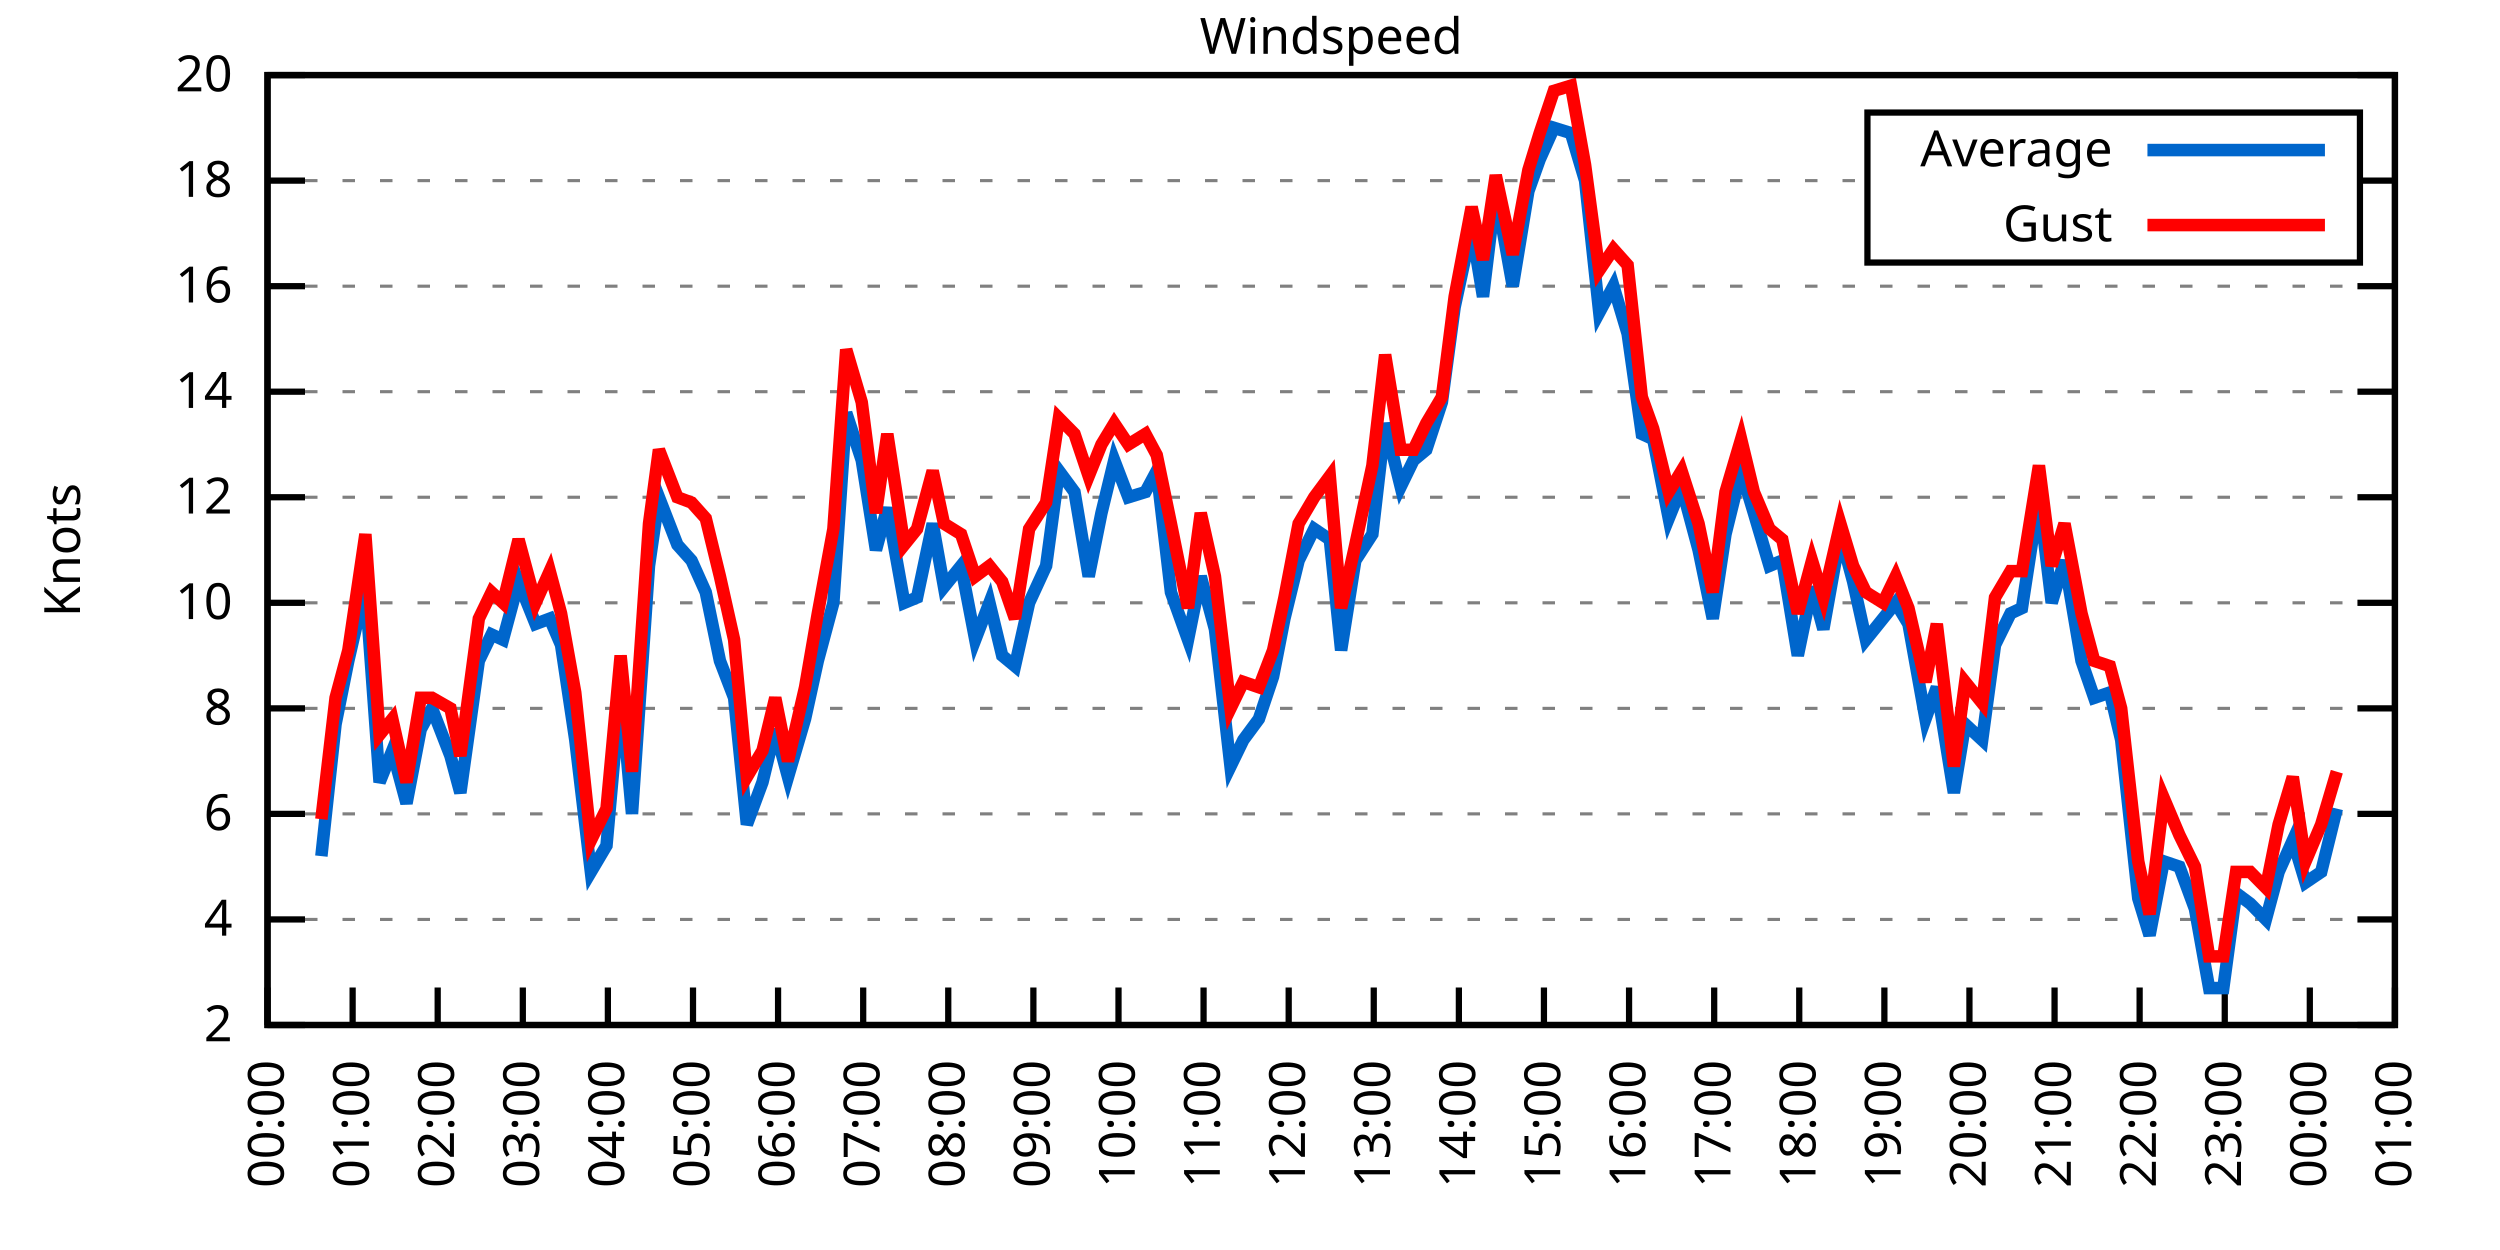
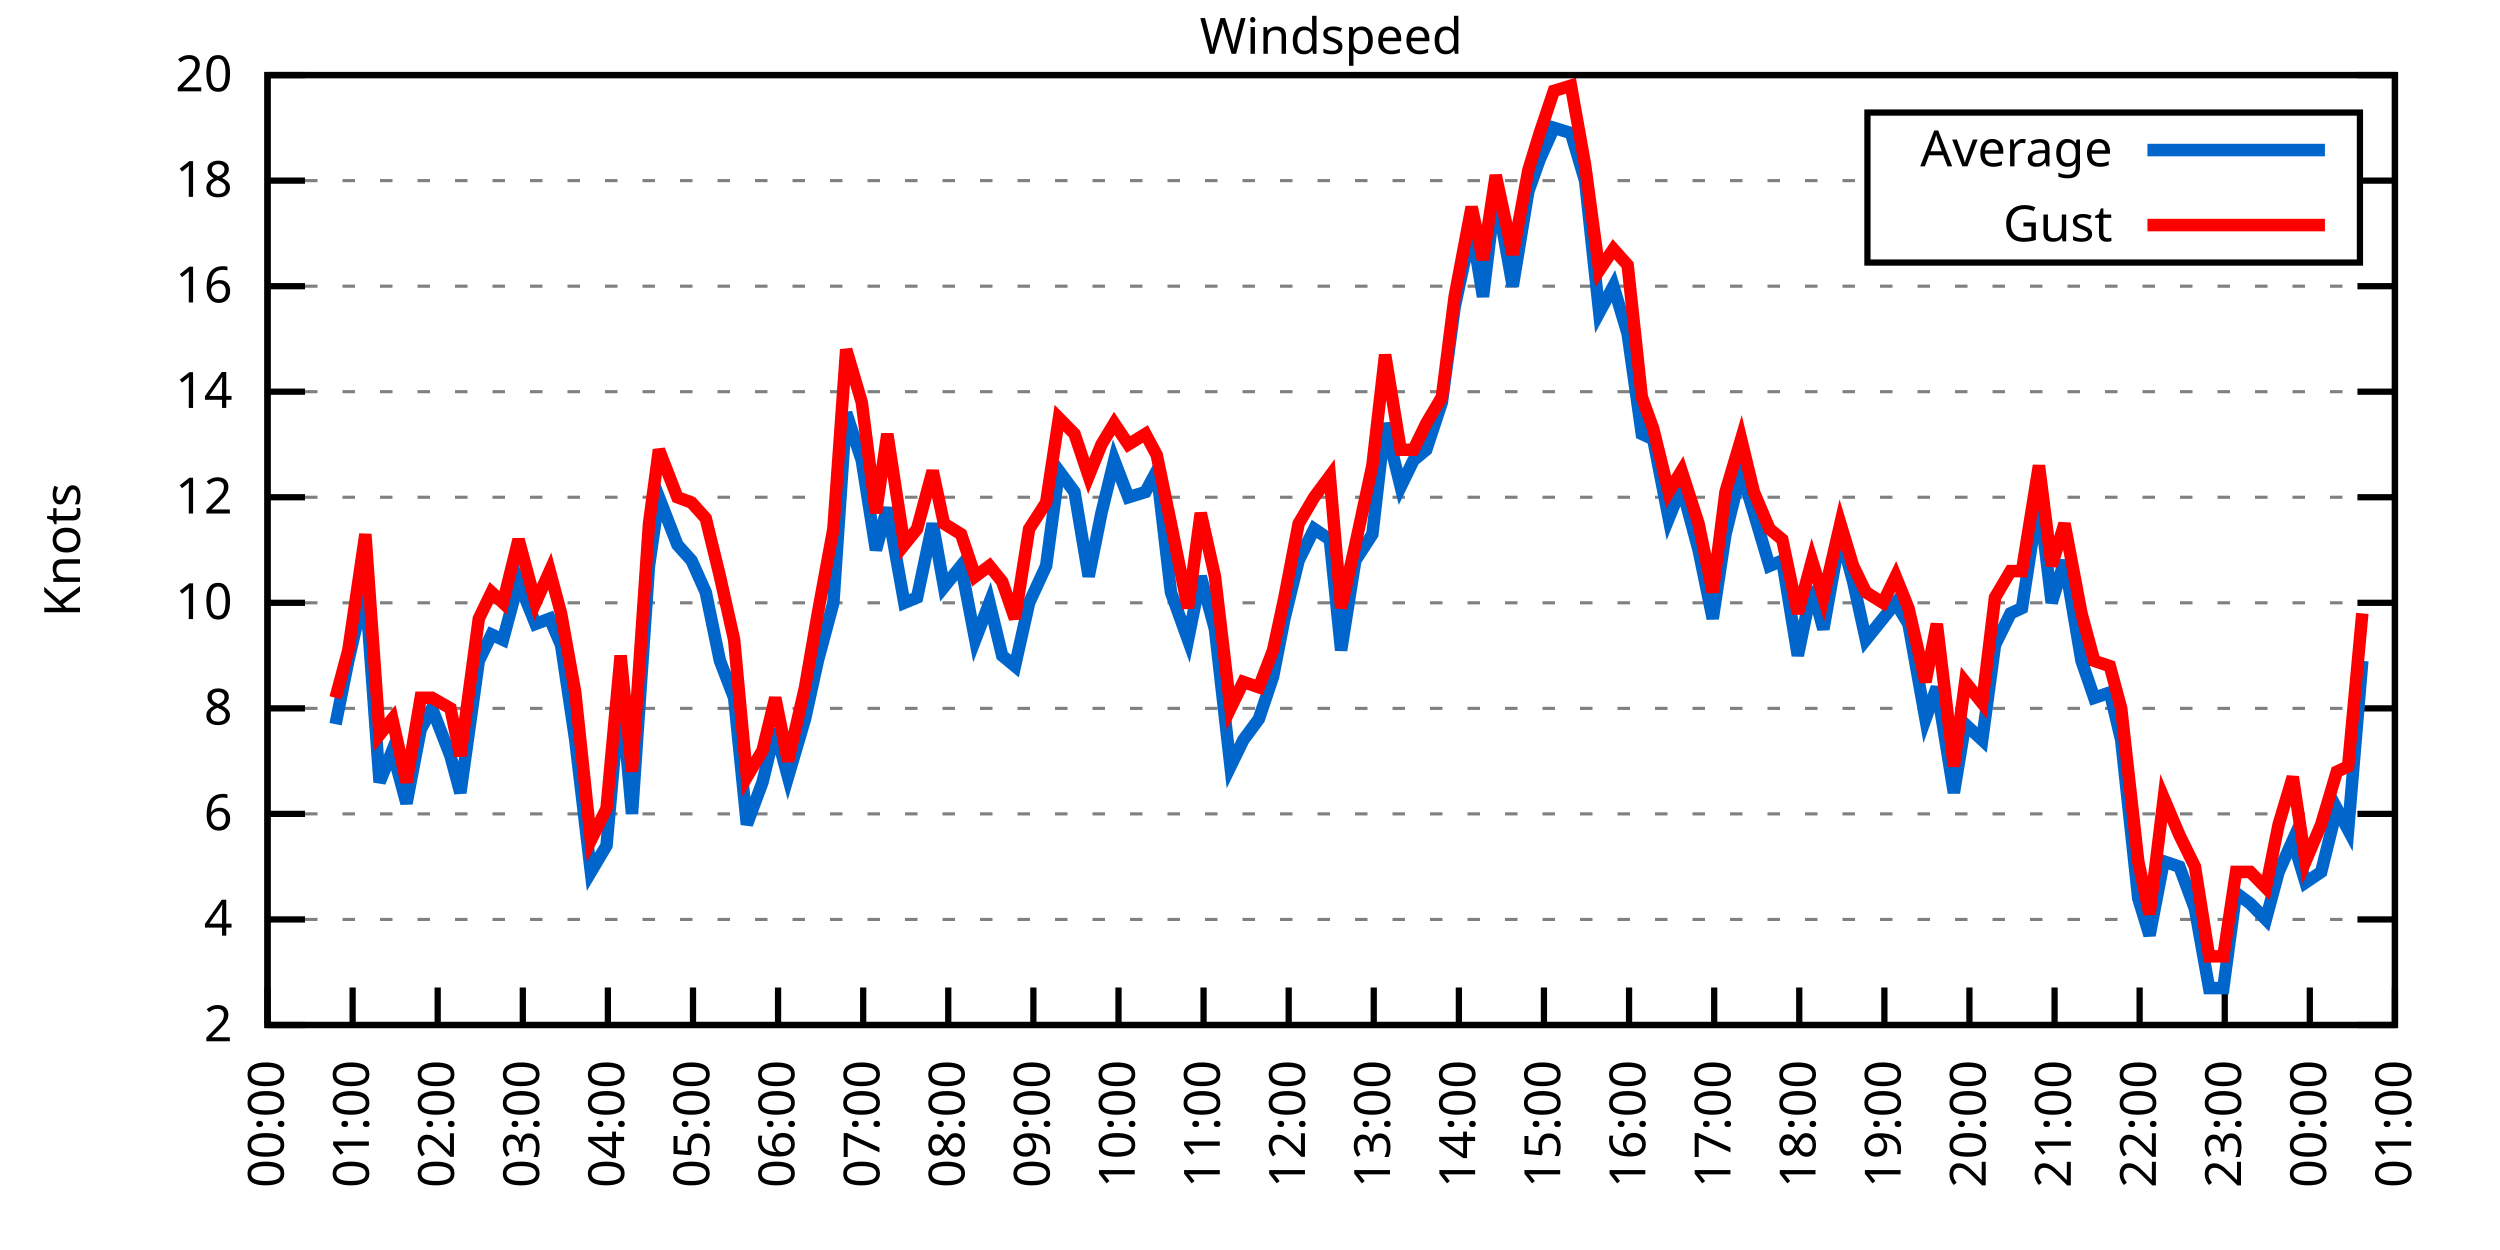
<svg xmlns="http://www.w3.org/2000/svg" xmlns:xlink="http://www.w3.org/1999/xlink" width="400" height="200" viewBox="0 0 400 200">
  <g id="gnuplot_canvas">
    <rect x="0" y="0" width="400" height="200" fill="none" />
    <defs>
      <circle id="gpDot" r="0.5" stroke-width="0.5" stroke="currentColor" />
      <path id="gpPt0" stroke-width="0.333" stroke="currentColor" d="M-1,0 h2 M0,-1 v2" />
      <path id="gpPt1" stroke-width="0.333" stroke="currentColor" d="M-1,-1 L1,1 M1,-1 L-1,1" />
      <path id="gpPt2" stroke-width="0.333" stroke="currentColor" d="M-1,0 L1,0 M0,-1 L0,1 M-1,-1 L1,1 M-1,1 L1,-1" />
      <rect id="gpPt3" stroke-width="0.333" stroke="currentColor" x="-1" y="-1" width="2" height="2" />
      <rect id="gpPt4" stroke-width="0.333" stroke="currentColor" fill="currentColor" x="-1" y="-1" width="2" height="2" />
      <circle id="gpPt5" stroke-width="0.333" stroke="currentColor" cx="0" cy="0" r="1" />
      <use xlink:href="#gpPt5" id="gpPt6" fill="currentColor" stroke="none" />
      <path id="gpPt7" stroke-width="0.333" stroke="currentColor" d="M0,-1.33 L-1.33,0.67 L1.33,0.67 z" />
      <use xlink:href="#gpPt7" id="gpPt8" fill="currentColor" stroke="none" />
      <use xlink:href="#gpPt7" id="gpPt9" stroke="currentColor" transform="rotate(180)" />
      <use xlink:href="#gpPt9" id="gpPt10" fill="currentColor" stroke="none" />
      <use xlink:href="#gpPt3" id="gpPt11" stroke="currentColor" transform="rotate(45)" />
      <use xlink:href="#gpPt11" id="gpPt12" fill="currentColor" stroke="none" />
      <path id="gpPt13" stroke-width="0.333" stroke="currentColor" d="M0,1.330 L1.265,0.411 L0.782,-1.067 L-0.782,-1.076 L-1.265,0.411 z" />
      <use xlink:href="#gpPt13" id="gpPt14" fill="currentColor" stroke="none" />
      <filter id="textbox" filterUnits="objectBoundingBox" x="0" y="0" height="1" width="1">
        <feFlood flood-color="white" flood-opacity="1" result="bgnd" />
        <feComposite in="SourceGraphic" in2="bgnd" operator="atop" />
      </filter>
      <filter id="greybox" filterUnits="objectBoundingBox" x="0" y="0" height="1" width="1">
        <feFlood flood-color="lightgrey" flood-opacity="1" result="grey" />
        <feComposite in="SourceGraphic" in2="grey" operator="atop" />
      </filter>
    </defs>
    <g fill="none" color="white" stroke="currentColor" stroke-width="1.00" stroke-linecap="butt" stroke-linejoin="miter">
</g>
    <g fill="none" color="black" stroke="currentColor" stroke-width="1.00" stroke-linecap="butt" stroke-linejoin="miter">
      <g stroke="none" shape-rendering="crispEdges">
        <polygon fill="rgb(255, 255, 255)" points="42.80,164.00 383.18,164.00 383.18,12.02 42.80,12.02 " />
      </g>
    </g>
    <g fill="none" color="black" stroke="currentColor" stroke-width="1.00" stroke-linecap="butt" stroke-linejoin="miter">
</g>
    <g fill="none" color="black" stroke="black" stroke-width="0.50" stroke-linecap="butt" stroke-linejoin="miter">
</g>
    <g fill="none" color="gray" stroke="currentColor" stroke-width="0.50" stroke-linecap="butt" stroke-linejoin="miter">
      <path stroke="gray" stroke-dasharray="2,4" class="gridline" d="M42.80,164.00 L383.19,164.00  " />
    </g>
    <g fill="none" color="gray" stroke="gray" stroke-width="1.00" stroke-linecap="butt" stroke-linejoin="miter">
</g>
    <g fill="none" color="black" stroke="currentColor" stroke-width="1.00" stroke-linecap="butt" stroke-linejoin="miter">
      <path stroke="black" d="M42.80,164.00 L48.80,164.00 M383.19,164.00 L377.19,164.00  " />
      <g transform="translate(37.20,166.60)" stroke="none" fill="black" font-family="Sans" font-size="8.00" text-anchor="end">
        <text>
          <tspan font-family="Sans"> 2</tspan>
        </text>
      </g>
    </g>
    <g fill="none" color="black" stroke="currentColor" stroke-width="1.00" stroke-linecap="butt" stroke-linejoin="miter">
</g>
    <g fill="none" color="black" stroke="black" stroke-width="0.50" stroke-linecap="butt" stroke-linejoin="miter">
</g>
    <g fill="none" color="gray" stroke="currentColor" stroke-width="0.50" stroke-linecap="butt" stroke-linejoin="miter">
      <path stroke="gray" stroke-dasharray="2,4" class="gridline" d="M42.80,147.11 L383.19,147.11  " />
    </g>
    <g fill="none" color="gray" stroke="gray" stroke-width="1.00" stroke-linecap="butt" stroke-linejoin="miter">
</g>
    <g fill="none" color="black" stroke="currentColor" stroke-width="1.00" stroke-linecap="butt" stroke-linejoin="miter">
      <path stroke="black" d="M42.80,147.11 L48.80,147.11 M383.19,147.11 L377.19,147.11  " />
      <g transform="translate(37.20,149.71)" stroke="none" fill="black" font-family="Sans" font-size="8.00" text-anchor="end">
        <text>
          <tspan font-family="Sans"> 4</tspan>
        </text>
      </g>
    </g>
    <g fill="none" color="black" stroke="currentColor" stroke-width="1.00" stroke-linecap="butt" stroke-linejoin="miter">
</g>
    <g fill="none" color="black" stroke="black" stroke-width="0.50" stroke-linecap="butt" stroke-linejoin="miter">
</g>
    <g fill="none" color="gray" stroke="currentColor" stroke-width="0.50" stroke-linecap="butt" stroke-linejoin="miter">
      <path stroke="gray" stroke-dasharray="2,4" class="gridline" d="M42.80,130.22 L383.19,130.22  " />
    </g>
    <g fill="none" color="gray" stroke="gray" stroke-width="1.00" stroke-linecap="butt" stroke-linejoin="miter">
</g>
    <g fill="none" color="black" stroke="currentColor" stroke-width="1.00" stroke-linecap="butt" stroke-linejoin="miter">
      <path stroke="black" d="M42.80,130.22 L48.80,130.22 M383.19,130.22 L377.19,130.22  " />
      <g transform="translate(37.20,132.82)" stroke="none" fill="black" font-family="Sans" font-size="8.00" text-anchor="end">
        <text>
          <tspan font-family="Sans"> 6</tspan>
        </text>
      </g>
    </g>
    <g fill="none" color="black" stroke="currentColor" stroke-width="1.00" stroke-linecap="butt" stroke-linejoin="miter">
</g>
    <g fill="none" color="black" stroke="black" stroke-width="0.50" stroke-linecap="butt" stroke-linejoin="miter">
</g>
    <g fill="none" color="gray" stroke="currentColor" stroke-width="0.50" stroke-linecap="butt" stroke-linejoin="miter">
      <path stroke="gray" stroke-dasharray="2,4" class="gridline" d="M42.80,113.34 L383.19,113.34  " />
    </g>
    <g fill="none" color="gray" stroke="gray" stroke-width="1.00" stroke-linecap="butt" stroke-linejoin="miter">
</g>
    <g fill="none" color="black" stroke="currentColor" stroke-width="1.00" stroke-linecap="butt" stroke-linejoin="miter">
      <path stroke="black" d="M42.80,113.34 L48.80,113.34 M383.19,113.34 L377.19,113.34  " />
      <g transform="translate(37.20,115.94)" stroke="none" fill="black" font-family="Sans" font-size="8.00" text-anchor="end">
        <text>
          <tspan font-family="Sans"> 8</tspan>
        </text>
      </g>
    </g>
    <g fill="none" color="black" stroke="currentColor" stroke-width="1.00" stroke-linecap="butt" stroke-linejoin="miter">
</g>
    <g fill="none" color="black" stroke="black" stroke-width="0.50" stroke-linecap="butt" stroke-linejoin="miter">
</g>
    <g fill="none" color="gray" stroke="currentColor" stroke-width="0.50" stroke-linecap="butt" stroke-linejoin="miter">
      <path stroke="gray" stroke-dasharray="2,4" class="gridline" d="M42.80,96.45 L383.19,96.45  " />
    </g>
    <g fill="none" color="gray" stroke="gray" stroke-width="1.00" stroke-linecap="butt" stroke-linejoin="miter">
</g>
    <g fill="none" color="black" stroke="currentColor" stroke-width="1.00" stroke-linecap="butt" stroke-linejoin="miter">
      <path stroke="black" d="M42.80,96.45 L48.80,96.45 M383.19,96.45 L377.19,96.45  " />
      <g transform="translate(37.20,99.05)" stroke="none" fill="black" font-family="Sans" font-size="8.00" text-anchor="end">
        <text>
          <tspan font-family="Sans"> 10</tspan>
        </text>
      </g>
    </g>
    <g fill="none" color="black" stroke="currentColor" stroke-width="1.00" stroke-linecap="butt" stroke-linejoin="miter">
</g>
    <g fill="none" color="black" stroke="black" stroke-width="0.50" stroke-linecap="butt" stroke-linejoin="miter">
</g>
    <g fill="none" color="gray" stroke="currentColor" stroke-width="0.50" stroke-linecap="butt" stroke-linejoin="miter">
      <path stroke="gray" stroke-dasharray="2,4" class="gridline" d="M42.80,79.56 L383.19,79.56  " />
    </g>
    <g fill="none" color="gray" stroke="gray" stroke-width="1.00" stroke-linecap="butt" stroke-linejoin="miter">
</g>
    <g fill="none" color="black" stroke="currentColor" stroke-width="1.00" stroke-linecap="butt" stroke-linejoin="miter">
      <path stroke="black" d="M42.80,79.56 L48.80,79.56 M383.19,79.56 L377.19,79.56  " />
      <g transform="translate(37.20,82.16)" stroke="none" fill="black" font-family="Sans" font-size="8.00" text-anchor="end">
        <text>
          <tspan font-family="Sans"> 12</tspan>
        </text>
      </g>
    </g>
    <g fill="none" color="black" stroke="currentColor" stroke-width="1.00" stroke-linecap="butt" stroke-linejoin="miter">
</g>
    <g fill="none" color="black" stroke="black" stroke-width="0.50" stroke-linecap="butt" stroke-linejoin="miter">
</g>
    <g fill="none" color="gray" stroke="currentColor" stroke-width="0.50" stroke-linecap="butt" stroke-linejoin="miter">
      <path stroke="gray" stroke-dasharray="2,4" class="gridline" d="M42.80,62.67 L383.19,62.67  " />
    </g>
    <g fill="none" color="gray" stroke="gray" stroke-width="1.00" stroke-linecap="butt" stroke-linejoin="miter">
</g>
    <g fill="none" color="black" stroke="currentColor" stroke-width="1.00" stroke-linecap="butt" stroke-linejoin="miter">
      <path stroke="black" d="M42.80,62.67 L48.80,62.67 M383.19,62.67 L377.19,62.67  " />
      <g transform="translate(37.20,65.27)" stroke="none" fill="black" font-family="Sans" font-size="8.00" text-anchor="end">
        <text>
          <tspan font-family="Sans"> 14</tspan>
        </text>
      </g>
    </g>
    <g fill="none" color="black" stroke="currentColor" stroke-width="1.00" stroke-linecap="butt" stroke-linejoin="miter">
</g>
    <g fill="none" color="black" stroke="black" stroke-width="0.50" stroke-linecap="butt" stroke-linejoin="miter">
</g>
    <g fill="none" color="gray" stroke="currentColor" stroke-width="0.50" stroke-linecap="butt" stroke-linejoin="miter">
      <path stroke="gray" stroke-dasharray="2,4" class="gridline" d="M42.80,45.79 L383.19,45.79  " />
    </g>
    <g fill="none" color="gray" stroke="gray" stroke-width="1.00" stroke-linecap="butt" stroke-linejoin="miter">
</g>
    <g fill="none" color="black" stroke="currentColor" stroke-width="1.00" stroke-linecap="butt" stroke-linejoin="miter">
      <path stroke="black" d="M42.80,45.79 L48.80,45.79 M383.19,45.79 L377.19,45.79  " />
      <g transform="translate(37.20,48.39)" stroke="none" fill="black" font-family="Sans" font-size="8.00" text-anchor="end">
        <text>
          <tspan font-family="Sans"> 16</tspan>
        </text>
      </g>
    </g>
    <g fill="none" color="black" stroke="currentColor" stroke-width="1.00" stroke-linecap="butt" stroke-linejoin="miter">
</g>
    <g fill="none" color="black" stroke="black" stroke-width="0.50" stroke-linecap="butt" stroke-linejoin="miter">
</g>
    <g fill="none" color="gray" stroke="currentColor" stroke-width="0.50" stroke-linecap="butt" stroke-linejoin="miter">
      <path stroke="gray" stroke-dasharray="2,4" class="gridline" d="M42.80,28.90 L298.79,28.90 M377.59,28.90 L383.19,28.90  " />
    </g>
    <g fill="none" color="gray" stroke="gray" stroke-width="1.00" stroke-linecap="butt" stroke-linejoin="miter">
</g>
    <g fill="none" color="black" stroke="currentColor" stroke-width="1.00" stroke-linecap="butt" stroke-linejoin="miter">
      <path stroke="black" d="M42.80,28.90 L48.80,28.90 M383.19,28.90 L377.19,28.90  " />
      <g transform="translate(37.20,31.50)" stroke="none" fill="black" font-family="Sans" font-size="8.00" text-anchor="end">
        <text>
          <tspan font-family="Sans"> 18</tspan>
        </text>
      </g>
    </g>
    <g fill="none" color="black" stroke="currentColor" stroke-width="1.00" stroke-linecap="butt" stroke-linejoin="miter">
</g>
    <g fill="none" color="black" stroke="black" stroke-width="0.50" stroke-linecap="butt" stroke-linejoin="miter">
</g>
    <g fill="none" color="gray" stroke="currentColor" stroke-width="0.50" stroke-linecap="butt" stroke-linejoin="miter">
      <path stroke="gray" stroke-dasharray="2,4" class="gridline" d="M42.80,12.01 L383.19,12.01  " />
    </g>
    <g fill="none" color="gray" stroke="gray" stroke-width="1.00" stroke-linecap="butt" stroke-linejoin="miter">
</g>
    <g fill="none" color="black" stroke="currentColor" stroke-width="1.00" stroke-linecap="butt" stroke-linejoin="miter">
      <path stroke="black" d="M42.80,12.01 L48.80,12.01 M383.19,12.01 L377.19,12.01  " />
      <g transform="translate(37.20,14.61)" stroke="none" fill="black" font-family="Sans" font-size="8.00" text-anchor="end">
        <text>
          <tspan font-family="Sans"> 20</tspan>
        </text>
      </g>
    </g>
    <g fill="none" color="black" stroke="currentColor" stroke-width="1.00" stroke-linecap="butt" stroke-linejoin="miter">
      <path stroke="black" d="M42.80,164.00 L42.80,158.00  " />
      <g transform="translate(45.40,169.60) rotate(270.00)" stroke="none" fill="black" font-family="Sans" font-size="8.00" text-anchor="end">
        <text>
          <tspan font-family="Sans">00:00</tspan>
        </text>
      </g>
    </g>
    <g fill="none" color="black" stroke="currentColor" stroke-width="1.00" stroke-linecap="butt" stroke-linejoin="miter">
      <path stroke="black" d="M56.42,164.00 L56.42,158.00  " />
      <g transform="translate(59.02,169.60) rotate(270.00)" stroke="none" fill="black" font-family="Sans" font-size="8.00" text-anchor="end">
        <text>
          <tspan font-family="Sans">01:00</tspan>
        </text>
      </g>
    </g>
    <g fill="none" color="black" stroke="currentColor" stroke-width="1.00" stroke-linecap="butt" stroke-linejoin="miter">
      <path stroke="black" d="M70.03,164.00 L70.03,158.00  " />
      <g transform="translate(72.63,169.60) rotate(270.00)" stroke="none" fill="black" font-family="Sans" font-size="8.00" text-anchor="end">
        <text>
          <tspan font-family="Sans">02:00</tspan>
        </text>
      </g>
    </g>
    <g fill="none" color="black" stroke="currentColor" stroke-width="1.00" stroke-linecap="butt" stroke-linejoin="miter">
      <path stroke="black" d="M83.65,164.00 L83.65,158.00  " />
      <g transform="translate(86.25,169.60) rotate(270.00)" stroke="none" fill="black" font-family="Sans" font-size="8.00" text-anchor="end">
        <text>
          <tspan font-family="Sans">03:00</tspan>
        </text>
      </g>
    </g>
    <g fill="none" color="black" stroke="currentColor" stroke-width="1.00" stroke-linecap="butt" stroke-linejoin="miter">
      <path stroke="black" d="M97.26,164.00 L97.26,158.00  " />
      <g transform="translate(99.86,169.60) rotate(270.00)" stroke="none" fill="black" font-family="Sans" font-size="8.00" text-anchor="end">
        <text>
          <tspan font-family="Sans">04:00</tspan>
        </text>
      </g>
    </g>
    <g fill="none" color="black" stroke="currentColor" stroke-width="1.00" stroke-linecap="butt" stroke-linejoin="miter">
      <path stroke="black" d="M110.88,164.00 L110.88,158.00  " />
      <g transform="translate(113.48,169.60) rotate(270.00)" stroke="none" fill="black" font-family="Sans" font-size="8.00" text-anchor="end">
        <text>
          <tspan font-family="Sans">05:00</tspan>
        </text>
      </g>
    </g>
    <g fill="none" color="black" stroke="currentColor" stroke-width="1.00" stroke-linecap="butt" stroke-linejoin="miter">
      <path stroke="black" d="M124.49,164.00 L124.49,158.00  " />
      <g transform="translate(127.09,169.60) rotate(270.00)" stroke="none" fill="black" font-family="Sans" font-size="8.00" text-anchor="end">
        <text>
          <tspan font-family="Sans">06:00</tspan>
        </text>
      </g>
    </g>
    <g fill="none" color="black" stroke="currentColor" stroke-width="1.00" stroke-linecap="butt" stroke-linejoin="miter">
      <path stroke="black" d="M138.11,164.00 L138.11,158.00  " />
      <g transform="translate(140.71,169.60) rotate(270.00)" stroke="none" fill="black" font-family="Sans" font-size="8.00" text-anchor="end">
        <text>
          <tspan font-family="Sans">07:00</tspan>
        </text>
      </g>
    </g>
    <g fill="none" color="black" stroke="currentColor" stroke-width="1.00" stroke-linecap="butt" stroke-linejoin="miter">
      <path stroke="black" d="M151.72,164.00 L151.72,158.00  " />
      <g transform="translate(154.32,169.60) rotate(270.00)" stroke="none" fill="black" font-family="Sans" font-size="8.00" text-anchor="end">
        <text>
          <tspan font-family="Sans">08:00</tspan>
        </text>
      </g>
    </g>
    <g fill="none" color="black" stroke="currentColor" stroke-width="1.00" stroke-linecap="butt" stroke-linejoin="miter">
      <path stroke="black" d="M165.34,164.00 L165.34,158.00  " />
      <g transform="translate(167.94,169.60) rotate(270.00)" stroke="none" fill="black" font-family="Sans" font-size="8.00" text-anchor="end">
        <text>
          <tspan font-family="Sans">09:00</tspan>
        </text>
      </g>
    </g>
    <g fill="none" color="black" stroke="currentColor" stroke-width="1.00" stroke-linecap="butt" stroke-linejoin="miter">
      <path stroke="black" d="M178.96,164.00 L178.96,158.00  " />
      <g transform="translate(181.56,169.60) rotate(270.00)" stroke="none" fill="black" font-family="Sans" font-size="8.00" text-anchor="end">
        <text>
          <tspan font-family="Sans">10:00</tspan>
        </text>
      </g>
    </g>
    <g fill="none" color="black" stroke="currentColor" stroke-width="1.00" stroke-linecap="butt" stroke-linejoin="miter">
      <path stroke="black" d="M192.57,164.00 L192.57,158.00  " />
      <g transform="translate(195.17,169.60) rotate(270.00)" stroke="none" fill="black" font-family="Sans" font-size="8.00" text-anchor="end">
        <text>
          <tspan font-family="Sans">11:00</tspan>
        </text>
      </g>
    </g>
    <g fill="none" color="black" stroke="currentColor" stroke-width="1.00" stroke-linecap="butt" stroke-linejoin="miter">
      <path stroke="black" d="M206.19,164.00 L206.19,158.00  " />
      <g transform="translate(208.79,169.60) rotate(270.00)" stroke="none" fill="black" font-family="Sans" font-size="8.00" text-anchor="end">
        <text>
          <tspan font-family="Sans">12:00</tspan>
        </text>
      </g>
    </g>
    <g fill="none" color="black" stroke="currentColor" stroke-width="1.00" stroke-linecap="butt" stroke-linejoin="miter">
      <path stroke="black" d="M219.80,164.00 L219.80,158.00  " />
      <g transform="translate(222.40,169.60) rotate(270.00)" stroke="none" fill="black" font-family="Sans" font-size="8.00" text-anchor="end">
        <text>
          <tspan font-family="Sans">13:00</tspan>
        </text>
      </g>
    </g>
    <g fill="none" color="black" stroke="currentColor" stroke-width="1.00" stroke-linecap="butt" stroke-linejoin="miter">
      <path stroke="black" d="M233.42,164.00 L233.42,158.00  " />
      <g transform="translate(236.02,169.60) rotate(270.00)" stroke="none" fill="black" font-family="Sans" font-size="8.00" text-anchor="end">
        <text>
          <tspan font-family="Sans">14:00</tspan>
        </text>
      </g>
    </g>
    <g fill="none" color="black" stroke="currentColor" stroke-width="1.00" stroke-linecap="butt" stroke-linejoin="miter">
      <path stroke="black" d="M247.03,164.00 L247.03,158.00  " />
      <g transform="translate(249.63,169.60) rotate(270.00)" stroke="none" fill="black" font-family="Sans" font-size="8.00" text-anchor="end">
        <text>
          <tspan font-family="Sans">15:00</tspan>
        </text>
      </g>
    </g>
    <g fill="none" color="black" stroke="currentColor" stroke-width="1.00" stroke-linecap="butt" stroke-linejoin="miter">
      <path stroke="black" d="M260.65,164.00 L260.65,158.00  " />
      <g transform="translate(263.25,169.60) rotate(270.00)" stroke="none" fill="black" font-family="Sans" font-size="8.00" text-anchor="end">
        <text>
          <tspan font-family="Sans">16:00</tspan>
        </text>
      </g>
    </g>
    <g fill="none" color="black" stroke="currentColor" stroke-width="1.00" stroke-linecap="butt" stroke-linejoin="miter">
      <path stroke="black" d="M274.27,164.00 L274.27,158.00  " />
      <g transform="translate(276.87,169.60) rotate(270.00)" stroke="none" fill="black" font-family="Sans" font-size="8.00" text-anchor="end">
        <text>
          <tspan font-family="Sans">17:00</tspan>
        </text>
      </g>
    </g>
    <g fill="none" color="black" stroke="currentColor" stroke-width="1.00" stroke-linecap="butt" stroke-linejoin="miter">
      <path stroke="black" d="M287.88,164.00 L287.88,158.00  " />
      <g transform="translate(290.48,169.60) rotate(270.00)" stroke="none" fill="black" font-family="Sans" font-size="8.00" text-anchor="end">
        <text>
          <tspan font-family="Sans">18:00</tspan>
        </text>
      </g>
    </g>
    <g fill="none" color="black" stroke="currentColor" stroke-width="1.00" stroke-linecap="butt" stroke-linejoin="miter">
      <path stroke="black" d="M301.50,164.00 L301.50,158.00  " />
      <g transform="translate(304.10,169.60) rotate(270.00)" stroke="none" fill="black" font-family="Sans" font-size="8.00" text-anchor="end">
        <text>
          <tspan font-family="Sans">19:00</tspan>
        </text>
      </g>
    </g>
    <g fill="none" color="black" stroke="currentColor" stroke-width="1.00" stroke-linecap="butt" stroke-linejoin="miter">
      <path stroke="black" d="M315.11,164.00 L315.11,158.00  " />
      <g transform="translate(317.71,169.60) rotate(270.00)" stroke="none" fill="black" font-family="Sans" font-size="8.00" text-anchor="end">
        <text>
          <tspan font-family="Sans">20:00</tspan>
        </text>
      </g>
    </g>
    <g fill="none" color="black" stroke="currentColor" stroke-width="1.00" stroke-linecap="butt" stroke-linejoin="miter">
      <path stroke="black" d="M328.73,164.00 L328.73,158.00  " />
      <g transform="translate(331.33,169.60) rotate(270.00)" stroke="none" fill="black" font-family="Sans" font-size="8.00" text-anchor="end">
        <text>
          <tspan font-family="Sans">21:00</tspan>
        </text>
      </g>
    </g>
    <g fill="none" color="black" stroke="currentColor" stroke-width="1.00" stroke-linecap="butt" stroke-linejoin="miter">
      <path stroke="black" d="M342.34,164.00 L342.34,158.00  " />
      <g transform="translate(344.94,169.60) rotate(270.00)" stroke="none" fill="black" font-family="Sans" font-size="8.00" text-anchor="end">
        <text>
          <tspan font-family="Sans">22:00</tspan>
        </text>
      </g>
    </g>
    <g fill="none" color="black" stroke="currentColor" stroke-width="1.00" stroke-linecap="butt" stroke-linejoin="miter">
      <path stroke="black" d="M355.96,164.00 L355.96,158.00  " />
      <g transform="translate(358.56,169.60) rotate(270.00)" stroke="none" fill="black" font-family="Sans" font-size="8.00" text-anchor="end">
        <text>
          <tspan font-family="Sans">23:00</tspan>
        </text>
      </g>
    </g>
    <g fill="none" color="black" stroke="currentColor" stroke-width="1.00" stroke-linecap="butt" stroke-linejoin="miter">
      <path stroke="black" d="M369.57,164.00 L369.57,158.00  " />
      <g transform="translate(372.17,169.60) rotate(270.00)" stroke="none" fill="black" font-family="Sans" font-size="8.00" text-anchor="end">
        <text>
          <tspan font-family="Sans">00:00</tspan>
        </text>
      </g>
    </g>
    <g fill="none" color="black" stroke="currentColor" stroke-width="1.00" stroke-linecap="butt" stroke-linejoin="miter">
      <path stroke="black" d="M383.19,164.00 L383.19,158.00  " />
      <g transform="translate(385.79,169.60) rotate(270.00)" stroke="none" fill="black" font-family="Sans" font-size="8.00" text-anchor="end">
        <text>
          <tspan font-family="Sans">01:00</tspan>
        </text>
      </g>
    </g>
    <g fill="none" color="black" stroke="currentColor" stroke-width="1.00" stroke-linecap="butt" stroke-linejoin="miter">
</g>
    <g fill="none" color="black" stroke="currentColor" stroke-width="1.00" stroke-linecap="butt" stroke-linejoin="miter">
      <path stroke="black" d="M42.80,12.01 L42.80,164.00 L383.19,164.00 L383.19,12.01 L42.80,12.01 Z  " />
    </g>
    <g fill="none" color="black" stroke="currentColor" stroke-width="1.00" stroke-linecap="butt" stroke-linejoin="miter">
</g>
    <g fill="none" color="black" stroke="currentColor" stroke-width="1.00" stroke-linecap="butt" stroke-linejoin="miter">
      <path stroke="black" d="M298.79,42.01 L298.79,18.01 L377.59,18.01 L377.59,42.01 L298.79,42.01 Z  " />
    </g>
    <g id="Windspeed_plot_1">
      <g fill="none" color="white" stroke="black" stroke-width="2.00" stroke-linecap="butt" stroke-linejoin="miter">
</g>
      <g fill="none" color="black" stroke="currentColor" stroke-width="2.00" stroke-linecap="butt" stroke-linejoin="miter">
        <g transform="translate(337.99,26.61)" stroke="none" fill="black" font-family="Sans" font-size="8.00" text-anchor="end">
          <text>
            <tspan font-family="Sans">Average</tspan>
          </text>
        </g>
      </g>
      <g fill="none" color="black" stroke="currentColor" stroke-width="2.00" stroke-linecap="butt" stroke-linejoin="miter">
-         <path stroke="rgb(  0, 102, 204)" d="M343.59,24.01 L371.99,24.01 M51.42,136.98 L53.69,115.87 L55.73,105.74 L58.46,93.92 L60.73,125.16 L62.77,120.09   L65.04,128.54 L67.31,116.71 L69.12,113.34 L72.07,120.94 L73.66,126.85 L76.61,105.74 L78.65,101.52 L80.47,102.36   L82.97,93.07 L85.69,99.83 L87.96,98.98 L89.77,103.20 L92.04,118.40 L94.54,139.51 L97.04,135.29 L99.30,109.96   L101.12,130.22 L103.84,90.54 L105.43,79.56 L108.38,87.16 L110.65,89.69 L112.92,94.76 L115.19,105.74 L117.46,111.65   L119.50,131.91 L122.00,125.16 L124.04,116.71 L126.08,124.31 L128.81,115.03 L130.85,105.74 L133.34,96.45 L135.39,66.05   L137.88,73.65 L140.15,88.00 L141.97,81.25 L144.69,96.45 L146.73,95.60 L149.23,83.78 L151.04,93.92 L153.77,90.54   L156.04,102.36 L158.31,96.45 L160.35,104.89 L162.39,106.58 L164.66,96.45 L167.38,90.54 L169.43,75.34 L171.92,78.72   L174.19,92.23 L176.23,82.09 L178.28,73.65 L180.54,79.56 L183.27,78.72 L185.08,75.34 L187.35,94.76 L190.08,102.36   L192.12,92.23 L194.39,100.67 L196.88,122.62 L198.93,118.40 L201.42,115.03 L203.69,108.27 L205.51,98.98 L207.78,89.69   L210.27,84.63 L212.77,86.32 L214.58,104.05 L216.85,89.69 L219.58,85.47 L221.62,67.74 L224.11,77.87 L226.16,73.65   L228.20,71.96 L230.70,64.36 L232.74,49.16 L235.46,36.50 L237.28,47.47 L239.32,30.59 L242.04,45.79 L244.54,30.59   L246.35,25.52 L248.62,20.45 L251.35,21.30 L253.61,28.90 L255.88,50.01 L258.15,45.79 L260.42,53.39 L262.69,69.43   L264.51,70.27 L267.00,82.94 L269.05,77.87 L271.77,88.00 L274.04,98.98 L276.08,85.47 L278.58,75.34 L280.62,82.09   L283.12,90.54 L285.16,89.69 L287.65,104.89 L289.92,93.92 L291.74,100.67 L294.46,85.47 L296.50,93.07 L298.55,102.36   L301.27,98.98 L303.31,96.45 L305.35,99.83 L308.08,115.03 L309.89,109.96 L312.62,126.85 L314.43,115.87 L317.15,118.40   L319.20,103.20 L321.69,98.14 L323.51,97.29 L326.23,79.56 L328.27,96.45 L330.32,89.69 L333.04,105.74 L335.08,111.65   L337.58,110.80 L339.39,118.40 L342.12,143.73 L343.93,149.65 L346.20,137.82 L348.70,138.67 L351.19,145.42 L353.46,158.09   L355.73,158.09 L357.77,142.89 L360.04,144.58 L362.54,147.11 L364.58,139.51 L366.85,134.45 L368.89,141.20 L371.39,139.51   L373.89,129.38  " />
+         <path stroke="rgb(  0, 102, 204)" d="M343.59,24.01 L371.99,24.01 M53.69,115.87 L55.73,105.74 L58.46,93.92 L60.73,125.16 L62.77,120.09 L65.04,128.54   L67.31,116.71 L69.12,113.34 L72.07,120.94 L73.66,126.85 L76.61,105.74 L78.65,101.52 L80.47,102.36 L82.97,93.07   L85.69,99.83 L87.96,98.98 L89.77,103.20 L92.04,118.40 L94.54,139.51 L97.04,135.29 L99.30,109.96 L101.12,130.22   L103.84,90.54 L105.43,79.56 L108.38,87.16 L110.65,89.69 L112.92,94.76 L115.19,105.74 L117.46,111.65 L119.50,131.91   L122.00,125.16 L124.04,116.71 L126.08,124.31 L128.81,115.03 L130.85,105.74 L133.34,96.45 L135.39,66.05 L137.88,73.65   L140.15,88.00 L141.97,81.25 L144.69,96.45 L146.73,95.60 L149.23,83.78 L151.04,93.92 L153.77,90.54 L156.04,102.36   L158.31,96.45 L160.35,104.89 L162.39,106.58 L164.66,96.45 L167.38,90.54 L169.43,75.34 L171.92,78.72 L174.19,92.23   L176.23,82.09 L178.28,73.65 L180.54,79.56 L183.27,78.72 L185.08,75.34 L187.35,94.76 L190.08,102.36 L192.12,92.23   L194.39,100.67 L196.88,122.62 L198.93,118.40 L201.42,115.03 L203.69,108.27 L205.51,98.98 L207.78,89.69 L210.27,84.63   L212.77,86.32 L214.58,104.05 L216.85,89.69 L219.58,85.47 L221.62,67.74 L224.11,77.87 L226.16,73.65 L228.20,71.96   L230.70,64.36 L232.74,49.16 L235.46,36.50 L237.28,47.47 L239.32,30.59 L242.04,45.79 L244.54,30.59 L246.35,25.52   L248.62,20.45 L251.35,21.30 L253.61,28.90 L255.88,50.01 L258.15,45.79 L260.42,53.39 L262.69,69.43 L264.51,70.27   L267.00,82.94 L269.05,77.87 L271.77,88.00 L274.04,98.98 L276.08,85.47 L278.58,75.34 L280.62,82.09 L283.12,90.54   L285.16,89.69 L287.65,104.89 L289.92,93.92 L291.74,100.67 L294.46,85.47 L296.50,93.07 L298.55,102.36 L301.27,98.98   L303.31,96.45 L305.35,99.83 L308.08,115.03 L309.89,109.96 L312.62,126.85 L314.43,115.87 L317.15,118.40 L319.20,103.20   L321.69,98.14 L323.51,97.29 L326.23,79.56 L328.27,96.45 L330.32,89.69 L333.04,105.74 L335.08,111.65 L337.58,110.80   L339.39,118.40 L342.12,143.73 L343.93,149.65 L346.20,137.82 L348.70,138.67 L351.19,145.42 L353.46,158.09 L355.73,158.09   L357.77,142.89 L360.04,144.58 L362.54,147.11 L364.58,139.51 L366.85,134.45 L368.89,141.20 L371.39,139.51 L373.89,129.38   L375.70,132.76 L377.97,105.74  " />
      </g>
    </g>
    <g id="Windspeed_plot_2">
      <g fill="none" color="black" stroke="currentColor" stroke-width="2.00" stroke-linecap="butt" stroke-linejoin="miter">
        <g transform="translate(337.99,38.61)" stroke="none" fill="black" font-family="Sans" font-size="8.00" text-anchor="end">
          <text>
            <tspan font-family="Sans">Gust</tspan>
          </text>
        </g>
      </g>
      <g fill="none" color="black" stroke="currentColor" stroke-width="2.00" stroke-linecap="butt" stroke-linejoin="miter">
-         <path stroke="rgb(255,   0,   0)" d="M343.59,36.01 L371.99,36.01 M51.42,131.07 L53.69,111.65 L55.73,104.05 L58.46,85.47 L60.73,117.56 L62.77,115.03   L65.04,125.16 L67.31,111.65 L69.12,111.65 L72.07,113.34 L73.66,120.94 L76.61,98.98 L78.65,94.76 L80.47,96.45   L82.97,86.32 L85.69,96.45 L87.96,91.38 L89.77,98.14 L92.04,110.80 L94.54,134.45 L97.04,129.38 L99.30,104.89   L101.12,123.47 L103.84,83.78 L105.43,71.96 L108.38,79.56 L110.65,80.41 L112.92,82.94 L115.19,92.23 L117.46,102.36   L119.50,124.31 L122.00,120.09 L124.04,111.65 L126.08,121.78 L128.81,109.96 L130.85,98.14 L133.34,84.63 L135.39,55.92   L137.88,64.36 L140.15,82.09 L141.97,69.43 L144.69,87.16 L146.73,84.63 L149.23,75.34 L151.04,83.78 L153.77,85.47   L156.04,92.23 L158.31,90.54 L160.35,93.07 L162.39,98.98 L164.66,84.63 L167.38,80.41 L169.43,66.90 L171.92,69.43   L174.19,76.18 L176.23,71.12 L178.28,67.74 L180.54,71.12 L183.27,69.43 L185.08,72.81 L187.35,83.78 L190.08,97.29   L192.12,82.09 L194.39,92.23 L196.88,113.34 L198.93,109.11 L201.42,109.96 L203.69,104.05 L205.51,95.60 L207.78,83.78   L210.27,79.56 L212.77,76.18 L214.58,97.29 L216.85,87.16 L219.58,74.49 L221.62,56.76 L224.11,71.96 L226.16,71.96   L228.20,67.74 L230.70,63.52 L232.74,47.47 L235.46,33.12 L237.28,41.56 L239.32,28.05 L242.04,40.72 L244.54,27.21   L246.35,21.30 L248.62,14.54 L251.35,13.70 L253.61,26.36 L255.88,43.25 L258.15,39.87 L260.42,42.41 L262.69,63.52   L264.51,68.58 L267.00,78.72 L269.05,75.34 L271.77,83.78 L274.04,94.76 L276.08,78.72 L278.58,70.27 L280.62,78.72   L283.12,84.63 L285.16,86.32 L287.65,98.14 L289.92,89.69 L291.74,95.60 L294.46,83.78 L296.50,90.54 L298.55,94.76   L301.27,96.45 L303.31,92.23 L305.35,97.29 L308.08,109.11 L309.89,99.83 L312.62,122.62 L314.43,109.11 L317.15,112.49   L319.20,95.60 L321.69,91.38 L323.51,91.38 L326.23,74.49 L328.27,90.54 L330.32,83.78 L333.04,98.14 L335.08,105.74   L337.58,106.58 L339.39,113.34 L342.12,137.82 L343.93,146.27 L346.20,127.69 L348.70,133.60 L351.19,138.67 L353.46,153.02   L355.73,153.02 L357.77,139.51 L360.04,139.51 L362.54,142.05 L364.58,131.91 L366.85,124.31 L368.89,137.82 L371.39,131.91   L373.89,123.47  " />
+         <path stroke="rgb(255,   0,   0)" d="M343.59,36.01 L371.99,36.01 M53.69,111.65 L55.73,104.05 L58.46,85.47 L60.73,117.56 L62.77,115.03 L65.04,125.16   L67.31,111.65 L69.12,111.65 L72.07,113.34 L73.66,120.94 L76.61,98.98 L78.65,94.76 L80.47,96.45 L82.97,86.32   L85.69,96.45 L87.96,91.38 L89.77,98.14 L92.04,110.80 L94.54,134.45 L97.04,129.38 L99.30,104.89 L101.12,123.47   L103.84,83.78 L105.43,71.96 L108.38,79.56 L110.65,80.41 L112.92,82.94 L115.19,92.23 L117.46,102.36 L119.50,124.31   L122.00,120.09 L124.04,111.65 L126.08,121.78 L128.81,109.96 L130.85,98.14 L133.34,84.63 L135.39,55.92 L137.88,64.36   L140.15,82.09 L141.97,69.43 L144.69,87.16 L146.73,84.63 L149.23,75.34 L151.04,83.78 L153.77,85.47 L156.04,92.23   L158.31,90.54 L160.35,93.07 L162.39,98.98 L164.66,84.63 L167.38,80.41 L169.43,66.90 L171.92,69.43 L174.19,76.18   L176.23,71.12 L178.28,67.74 L180.54,71.12 L183.27,69.43 L185.08,72.81 L187.35,83.78 L190.08,97.29 L192.12,82.09   L194.39,92.23 L196.88,113.34 L198.93,109.11 L201.42,109.96 L203.69,104.05 L205.51,95.60 L207.78,83.78 L210.27,79.56   L212.77,76.18 L214.58,97.29 L216.85,87.16 L219.58,74.49 L221.62,56.76 L224.11,71.96 L226.16,71.96 L228.20,67.74   L230.70,63.52 L232.74,47.47 L235.46,33.12 L237.28,41.56 L239.32,28.05 L242.04,40.72 L244.54,27.21 L246.35,21.30   L248.62,14.54 L251.35,13.70 L253.61,26.36 L255.88,43.25 L258.15,39.87 L260.42,42.41 L262.69,63.52 L264.51,68.58   L267.00,78.72 L269.05,75.34 L271.77,83.78 L274.04,94.76 L276.08,78.72 L278.58,70.27 L280.62,78.72 L283.12,84.63   L285.16,86.32 L287.65,98.14 L289.92,89.69 L291.74,95.60 L294.46,83.78 L296.50,90.54 L298.55,94.76 L301.27,96.45   L303.31,92.23 L305.35,97.29 L308.08,109.11 L309.89,99.83 L312.62,122.62 L314.43,109.11 L317.15,112.49 L319.20,95.60   L321.69,91.38 L323.51,91.38 L326.23,74.49 L328.27,90.54 L330.32,83.78 L333.04,98.14 L335.08,105.74 L337.58,106.58   L339.39,113.34 L342.12,137.82 L343.93,146.27 L346.20,127.69 L348.70,133.60 L351.19,138.67 L353.46,153.02 L355.73,153.02   L357.77,139.51 L360.04,139.51 L362.54,142.05 L364.58,131.91 L366.85,124.31 L368.89,137.82 L371.39,131.91 L373.89,123.47   L375.70,122.62 L377.97,98.14  " />
      </g>
    </g>
    <g fill="none" color="black" stroke="currentColor" stroke-width="2.00" stroke-linecap="butt" stroke-linejoin="miter">
</g>
    <g fill="none" color="black" stroke="black" stroke-width="1.00" stroke-linecap="butt" stroke-linejoin="miter">
</g>
    <g fill="none" color="black" stroke="currentColor" stroke-width="1.00" stroke-linecap="butt" stroke-linejoin="miter">
      <path stroke="black" d="M42.80,12.01 L42.80,164.00 L383.19,164.00 L383.19,12.01 L42.80,12.01 Z  " />
      <g transform="translate(12.80,88.01) rotate(270.00)" stroke="none" fill="black" font-family="Sans" font-size="8.00" text-anchor="middle">
        <text>
          <tspan font-family="Sans">Knots</tspan>
        </text>
      </g>
    </g>
    <g fill="none" color="black" stroke="currentColor" stroke-width="1.00" stroke-linecap="butt" stroke-linejoin="miter">
</g>
    <g fill="none" color="black" stroke="currentColor" stroke-width="1.00" stroke-linecap="butt" stroke-linejoin="miter">
      <g transform="translate(212.99,8.61)" stroke="none" fill="black" font-family="Sans" font-size="8.00" text-anchor="middle">
        <text>
          <tspan font-family="Sans">Windspeed</tspan>
        </text>
      </g>
    </g>
    <g fill="none" color="black" stroke="currentColor" stroke-width="1.00" stroke-linecap="butt" stroke-linejoin="miter">
</g>
  </g>
</svg>
